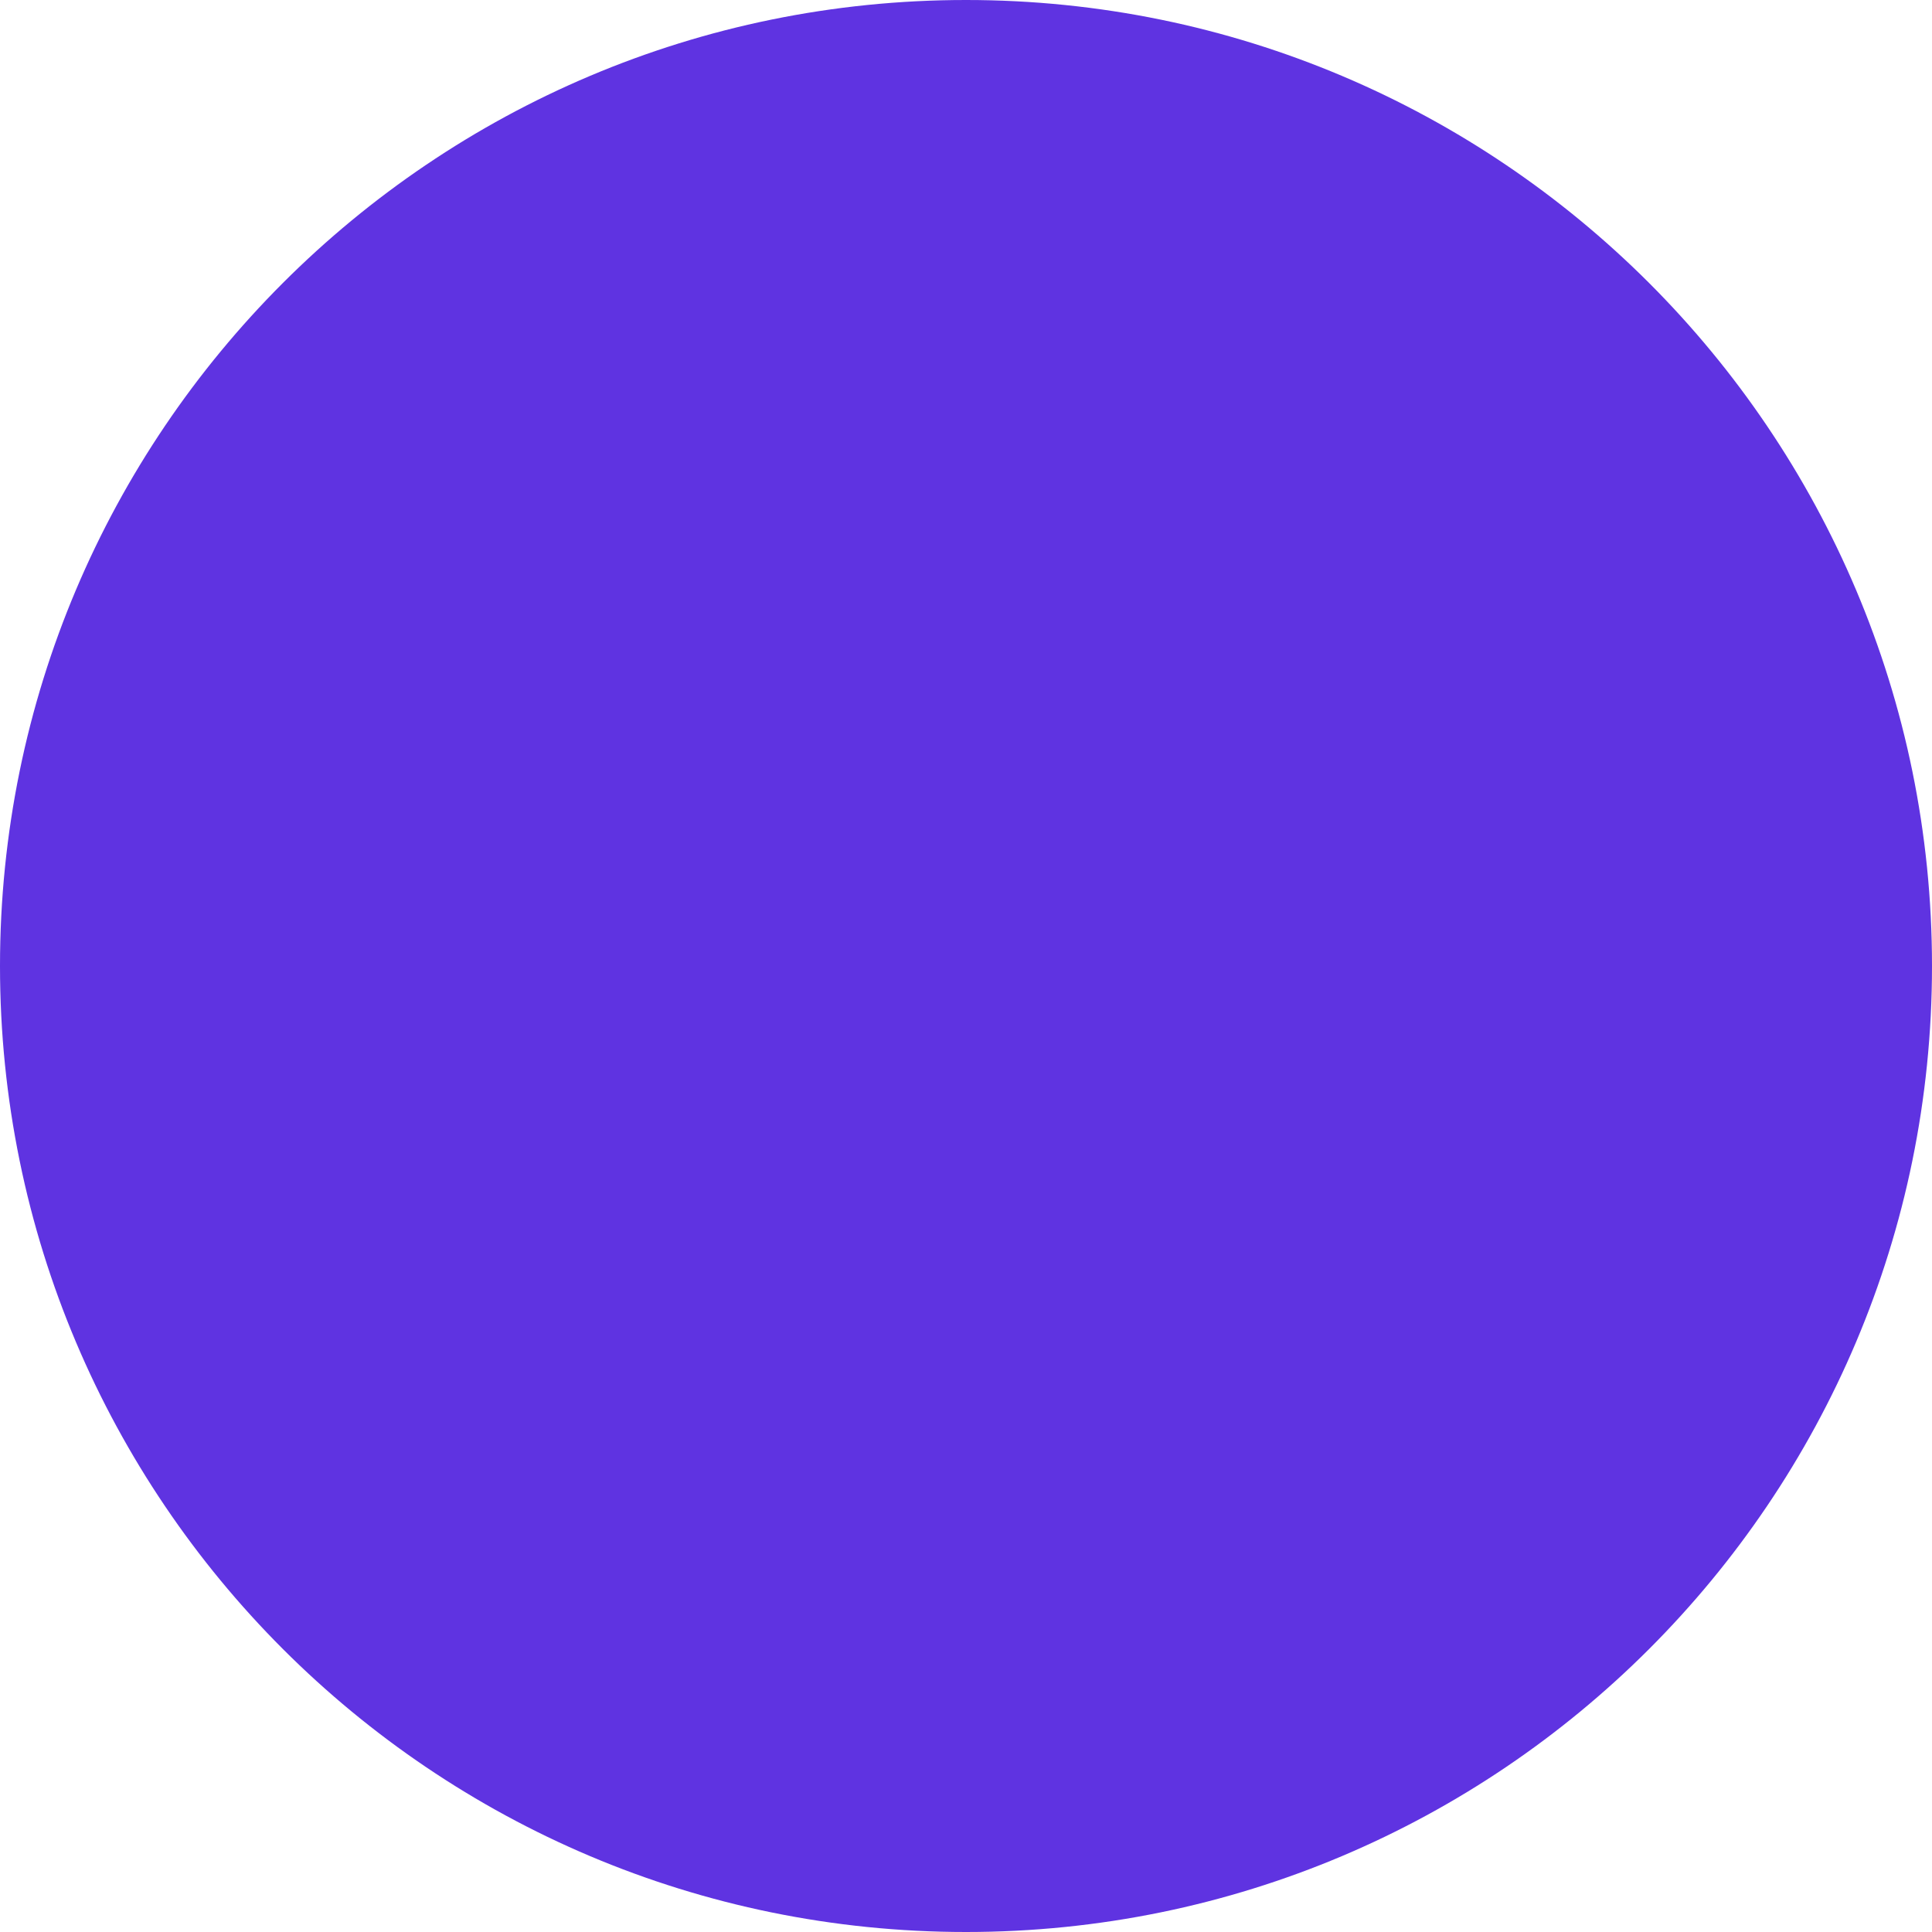
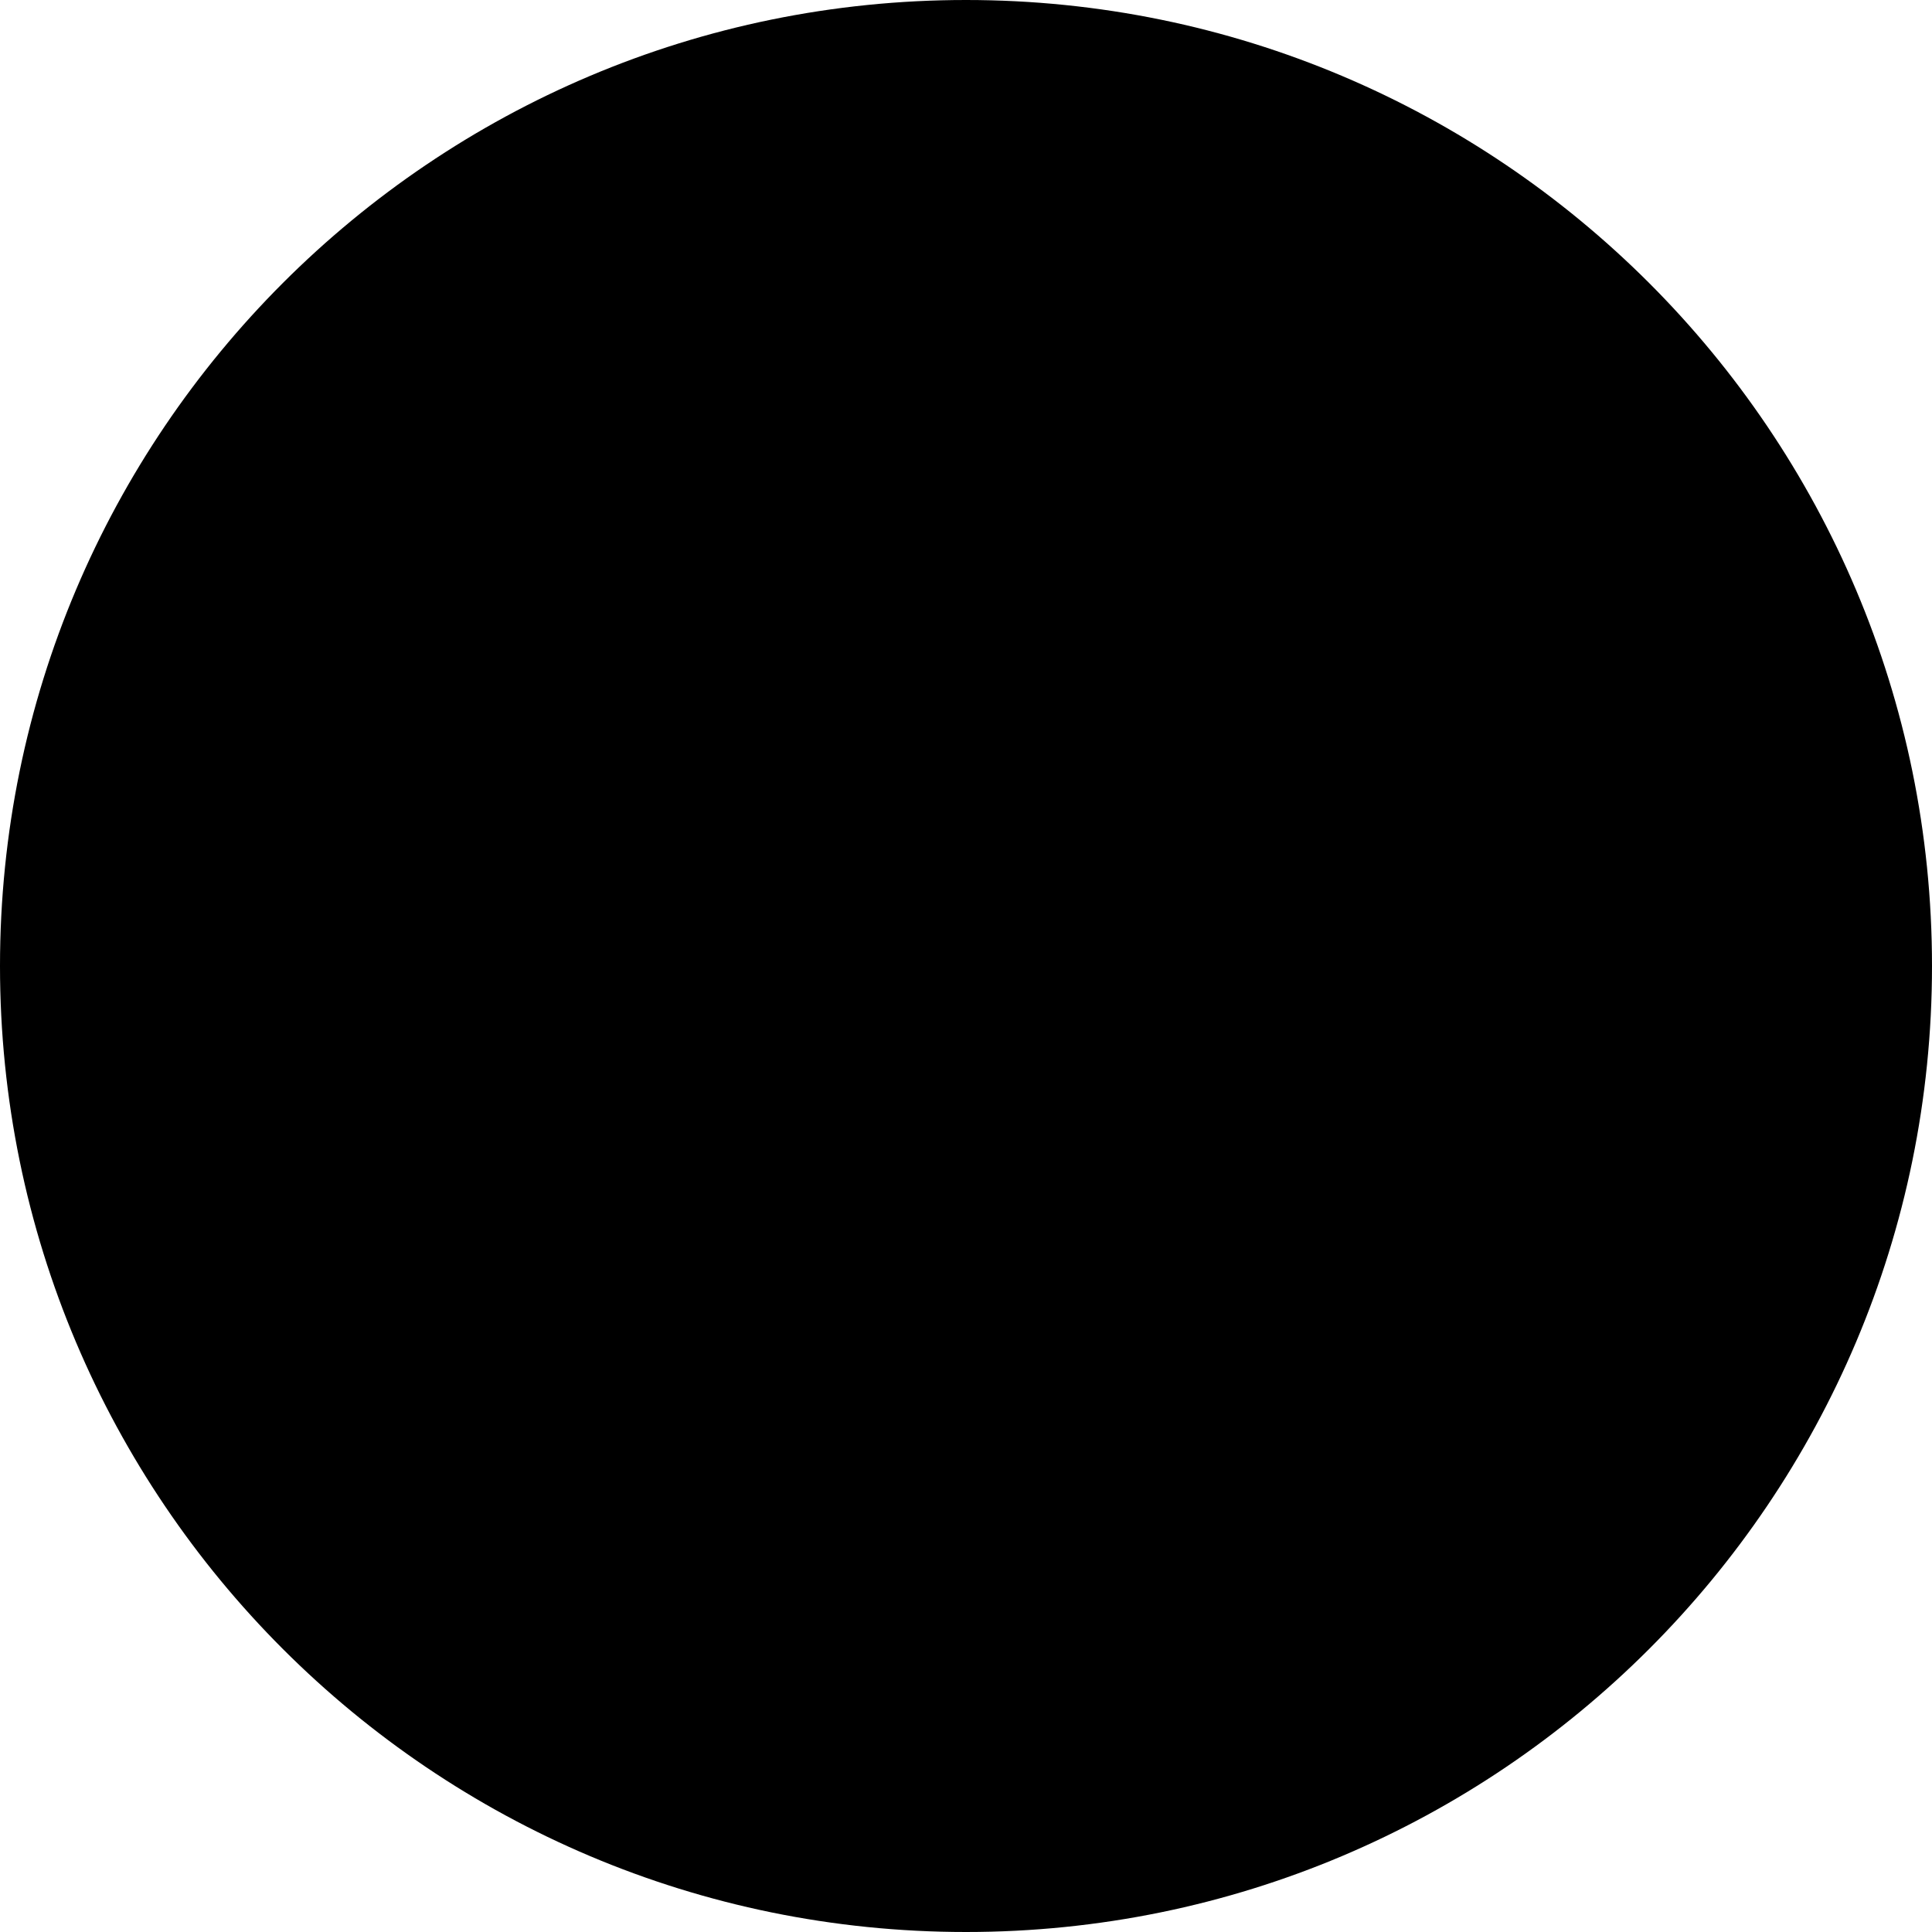
- <svg xmlns="http://www.w3.org/2000/svg" width="8" height="8" viewBox="0 0 8 8" fill="none">
-   <circle cx="4" cy="4" r="4" fill="#5F33E1" />
+ <svg xmlns="http://www.w3.org/2000/svg" viewBox="0 0 8 8" fill="currentColor">
+   <circle cx="4" cy="4" r="4" />
</svg>
